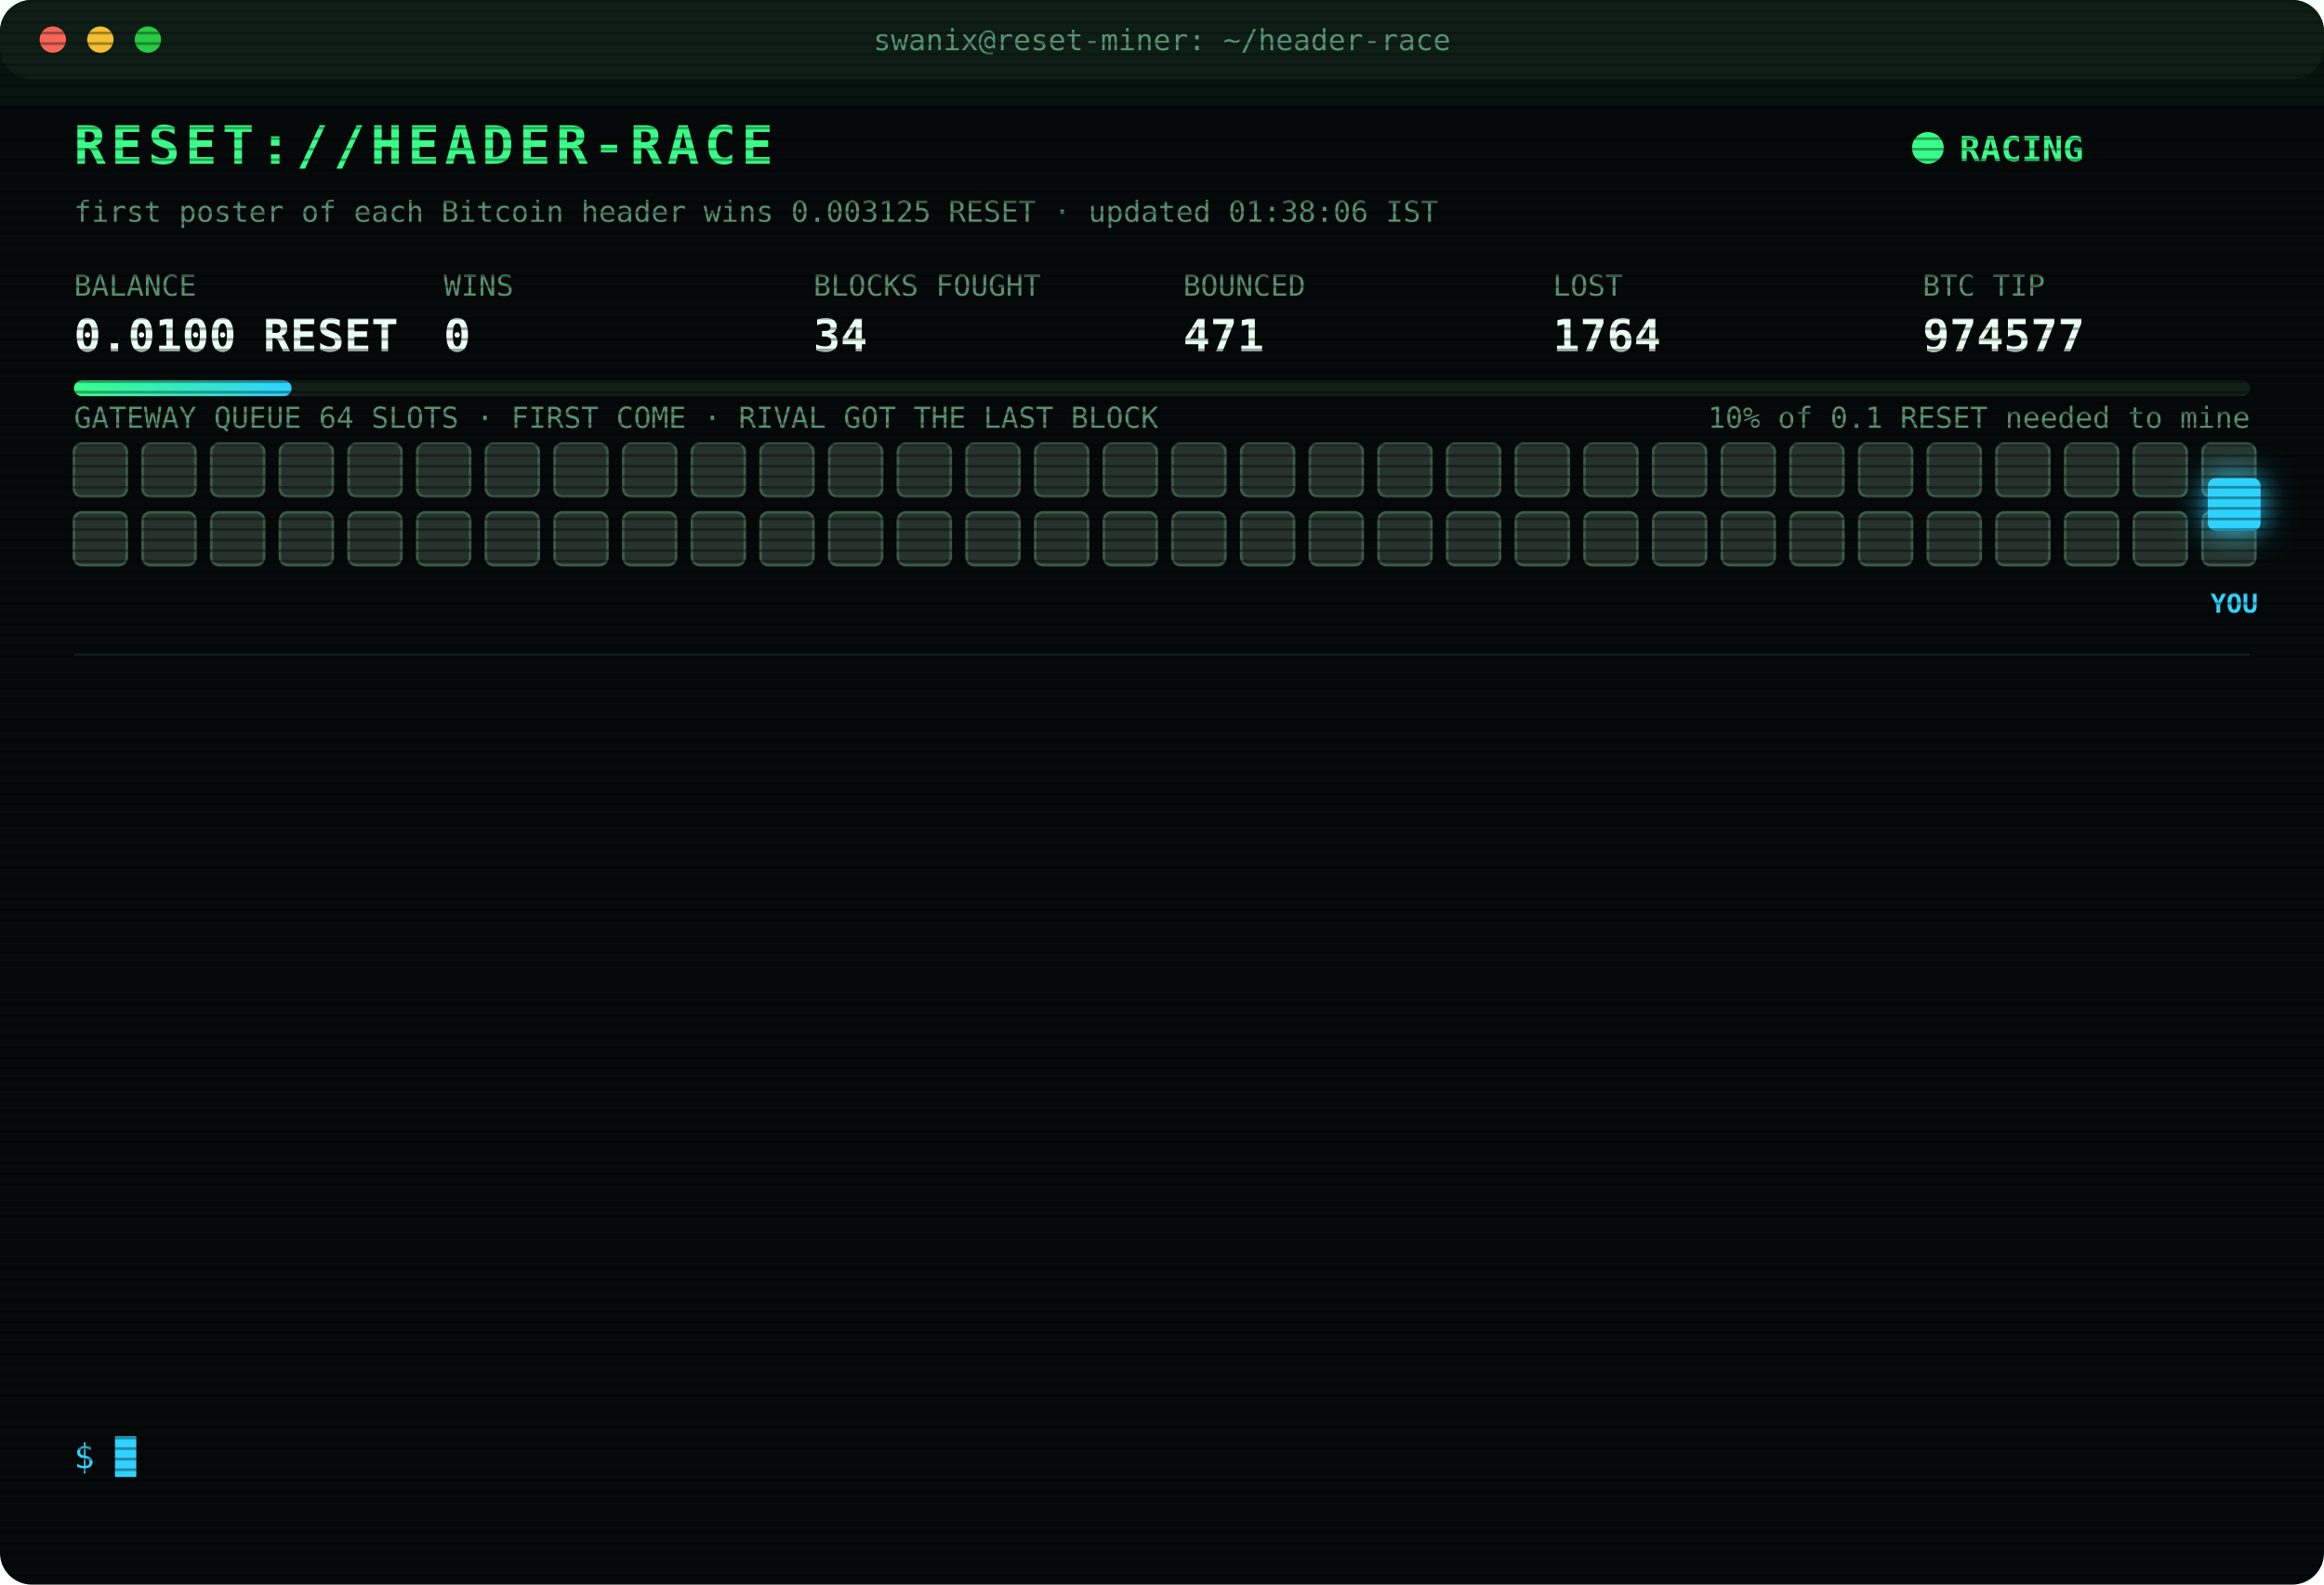
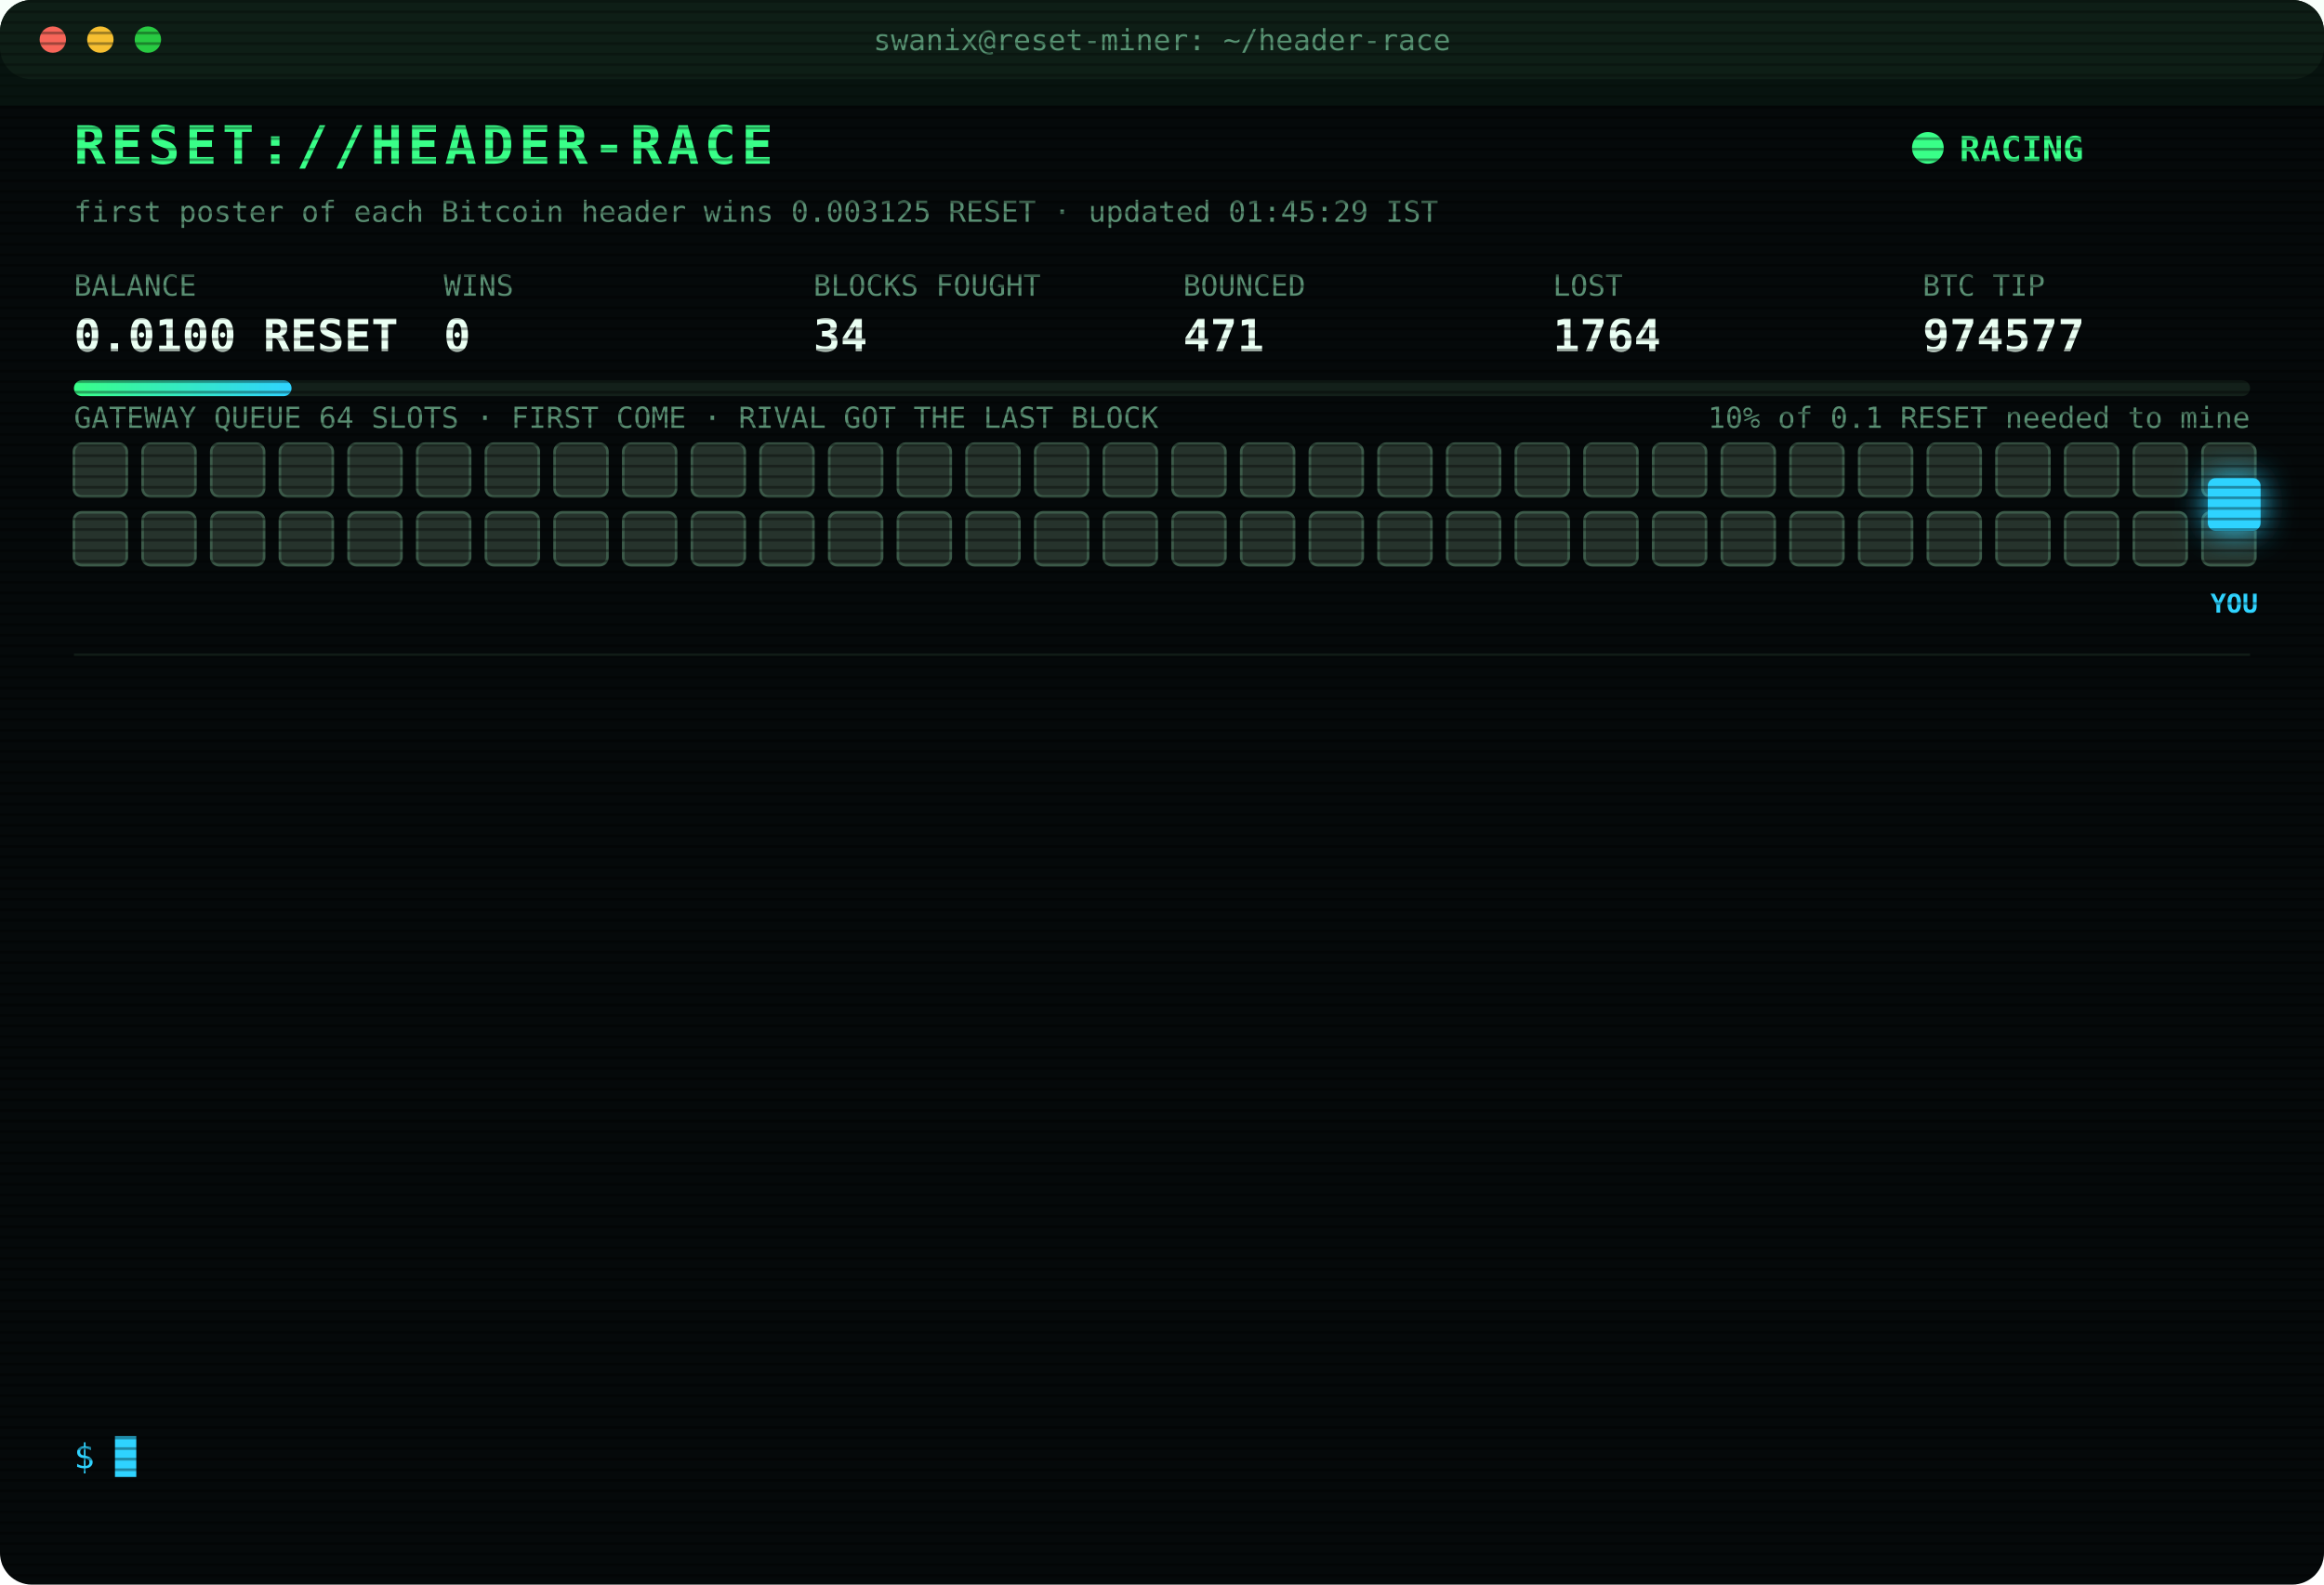
<svg xmlns="http://www.w3.org/2000/svg" width="880" height="600" viewBox="0 0 880 600" font-family="ui-monospace,SFMono-Regular,Menlo,Consolas,monospace">
  <style>
text{font-size:13px;fill:#7CFFB2}
.title{font-size:20px;font-weight:700;fill:#39FF88;letter-spacing:2px;animation:glitch 3s infinite steps(1)}
.sub{fill:#2fd3ff}.k{fill:#5a8f73;font-size:11px}.v{font-size:17px;font-weight:700;fill:#eafff3}
.ts{fill:#3f6b56}.boot{fill:#2fd3ff}.dim{fill:#5a8f73}.bad{fill:#ff4d6d}.warn{fill:#ffd23f}.mag{fill:#ff5cf0}.win{fill:#39FF88;font-weight:700}
.tag{font-size:10px;fill:#2fd3ff;font-weight:700}
.rival{fill:#26332c;stroke:#3c5a49;animation:jam 1.2s infinite alternate}
.idle{fill:#141c18;stroke:#22302a;animation:breathe 4s infinite}
.me{fill:#2fd3ff;filter:drop-shadow(0 0 6px #2fd3ff)}
.hover{animation:nudge 1.1s infinite ease-in-out}.bounce{animation:kick 1.4s infinite}
.ln{opacity:0;animation:in .4s forwards}
.cur{animation:blink 1s infinite steps(1)}
.scan{animation:scan 6s infinite linear}
.led{animation:blink 1.4s infinite}
@keyframes in{from{opacity:0;transform:translateX(-6px)}to{opacity:1;transform:none}}
@keyframes blink{50%{opacity:0}}
@keyframes jam{to{fill:#33463b}}
@keyframes breathe{50%{opacity:.4}}
@keyframes nudge{50%{transform:translateX(-10px)}}
@keyframes kick{0%,100%{transform:none}30%{transform:translateX(-14px)}55%{transform:translateX(10px) translateY(-6px)}}
@keyframes glitch{0%,92%{transform:none}93%{transform:translateX(2px);fill:#ff4d6d}95%{transform:translateX(-2px);fill:#2fd3ff}97%{transform:none}}
@keyframes scan{from{transform:translateY(-40px)}to{transform:translateY(600px)}}
</style>
  <defs>
    <pattern id="sl" width="4" height="4" patternUnits="userSpaceOnUse">
      <rect width="4" height="1" fill="#000" opacity=".35" />
    </pattern>
    <linearGradient id="bar">
      <stop offset="0" stop-color="#39FF88" />
      <stop offset="1" stop-color="#2fd3ff" />
    </linearGradient>
  </defs>
  <rect width="880" height="600" rx="12" fill="#05090a" />
  <rect width="880" height="30" rx="12" fill="#0d1512" />
  <circle cx="20" cy="15" r="5" fill="#ff5f57" />
  <circle cx="38" cy="15" r="5" fill="#febc2e" />
  <circle cx="56" cy="15" r="5" fill="#28c840" />
  <text x="440" y="19" text-anchor="middle" class="k">swanix@reset-miner: ~/header-race</text>
  <text x="28" y="62" class="title">RESET://HEADER-RACE</text>
  <circle class="led" cx="730" cy="56" r="6" fill="#39FF88" />
  <text x="742" y="61" class="win">RACING</text>
-   <text x="28" y="84" class="k">first poster of each Bitcoin header wins 0.003125 RESET · updated 01:38:06 IST</text>
+   <text x="28" y="84" class="k">first poster of each Bitcoin header wins 0.003125 RESET · updated 01:45:29 IST</text>
  <text x="28" y="112" class="k">BALANCE</text>
  <text x="28" y="133" class="v">0.0100 RESET</text>
  <text x="168" y="112" class="k">WINS</text>
  <text x="168" y="133" class="v">0</text>
  <text x="308" y="112" class="k">BLOCKS FOUGHT</text>
  <text x="308" y="133" class="v">34</text>
  <text x="448" y="112" class="k">BOUNCED</text>
  <text x="448" y="133" class="v">471</text>
  <text x="588" y="112" class="k">LOST</text>
  <text x="588" y="133" class="v">1764</text>
  <text x="728" y="112" class="k">BTC TIP</text>
  <text x="728" y="133" class="v">974577</text>
  <rect x="28" y="144" width="824" height="6" rx="3" fill="#13201a" />
  <rect x="28" y="144" width="82.4" height="6" rx="3" fill="url(#bar)" />
  <text x="852" y="162" text-anchor="end" class="k">10% of 0.1 RESET needed to mine</text>
  <text x="28" y="162" class="k">GATEWAY QUEUE 64 SLOTS · FIRST COME · RIVAL GOT THE LAST BLOCK</text>
  <rect class="rival" x="28" y="168" width="20" height="20" rx="3" style="animation-delay:0.00s" />
  <rect class="rival" x="54" y="168" width="20" height="20" rx="3" style="animation-delay:0.05s" />
  <rect class="rival" x="80" y="168" width="20" height="20" rx="3" style="animation-delay:0.10s" />
  <rect class="rival" x="106" y="168" width="20" height="20" rx="3" style="animation-delay:0.15s" />
  <rect class="rival" x="132" y="168" width="20" height="20" rx="3" style="animation-delay:0.20s" />
  <rect class="rival" x="158" y="168" width="20" height="20" rx="3" style="animation-delay:0.25s" />
  <rect class="rival" x="184" y="168" width="20" height="20" rx="3" style="animation-delay:0.30s" />
  <rect class="rival" x="210" y="168" width="20" height="20" rx="3" style="animation-delay:0.35s" />
  <rect class="rival" x="236" y="168" width="20" height="20" rx="3" style="animation-delay:0.40s" />
  <rect class="rival" x="262" y="168" width="20" height="20" rx="3" style="animation-delay:0.45s" />
  <rect class="rival" x="288" y="168" width="20" height="20" rx="3" style="animation-delay:0.50s" />
  <rect class="rival" x="314" y="168" width="20" height="20" rx="3" style="animation-delay:0.55s" />
  <rect class="rival" x="340" y="168" width="20" height="20" rx="3" style="animation-delay:0.60s" />
  <rect class="rival" x="366" y="168" width="20" height="20" rx="3" style="animation-delay:0.65s" />
  <rect class="rival" x="392" y="168" width="20" height="20" rx="3" style="animation-delay:0.70s" />
  <rect class="rival" x="418" y="168" width="20" height="20" rx="3" style="animation-delay:0.75s" />
  <rect class="rival" x="444" y="168" width="20" height="20" rx="3" style="animation-delay:0.80s" />
  <rect class="rival" x="470" y="168" width="20" height="20" rx="3" style="animation-delay:0.85s" />
  <rect class="rival" x="496" y="168" width="20" height="20" rx="3" style="animation-delay:0.90s" />
  <rect class="rival" x="522" y="168" width="20" height="20" rx="3" style="animation-delay:0.95s" />
  <rect class="rival" x="548" y="168" width="20" height="20" rx="3" style="animation-delay:1.00s" />
  <rect class="rival" x="574" y="168" width="20" height="20" rx="3" style="animation-delay:1.05s" />
  <rect class="rival" x="600" y="168" width="20" height="20" rx="3" style="animation-delay:1.10s" />
  <rect class="rival" x="626" y="168" width="20" height="20" rx="3" style="animation-delay:1.15s" />
  <rect class="rival" x="652" y="168" width="20" height="20" rx="3" style="animation-delay:1.20s" />
  <rect class="rival" x="678" y="168" width="20" height="20" rx="3" style="animation-delay:1.25s" />
  <rect class="rival" x="704" y="168" width="20" height="20" rx="3" style="animation-delay:1.30s" />
  <rect class="rival" x="730" y="168" width="20" height="20" rx="3" style="animation-delay:1.35s" />
  <rect class="rival" x="756" y="168" width="20" height="20" rx="3" style="animation-delay:1.40s" />
  <rect class="rival" x="782" y="168" width="20" height="20" rx="3" style="animation-delay:1.45s" />
  <rect class="rival" x="808" y="168" width="20" height="20" rx="3" style="animation-delay:1.50s" />
  <rect class="rival" x="834" y="168" width="20" height="20" rx="3" style="animation-delay:1.55s" />
  <rect class="rival" x="28" y="194" width="20" height="20" rx="3" style="animation-delay:1.60s" />
  <rect class="rival" x="54" y="194" width="20" height="20" rx="3" style="animation-delay:1.65s" />
  <rect class="rival" x="80" y="194" width="20" height="20" rx="3" style="animation-delay:1.70s" />
  <rect class="rival" x="106" y="194" width="20" height="20" rx="3" style="animation-delay:1.75s" />
  <rect class="rival" x="132" y="194" width="20" height="20" rx="3" style="animation-delay:1.80s" />
  <rect class="rival" x="158" y="194" width="20" height="20" rx="3" style="animation-delay:1.85s" />
  <rect class="rival" x="184" y="194" width="20" height="20" rx="3" style="animation-delay:1.90s" />
  <rect class="rival" x="210" y="194" width="20" height="20" rx="3" style="animation-delay:1.95s" />
  <rect class="rival" x="236" y="194" width="20" height="20" rx="3" style="animation-delay:2.00s" />
  <rect class="rival" x="262" y="194" width="20" height="20" rx="3" style="animation-delay:2.05s" />
  <rect class="rival" x="288" y="194" width="20" height="20" rx="3" style="animation-delay:2.10s" />
  <rect class="rival" x="314" y="194" width="20" height="20" rx="3" style="animation-delay:2.15s" />
  <rect class="rival" x="340" y="194" width="20" height="20" rx="3" style="animation-delay:2.20s" />
  <rect class="rival" x="366" y="194" width="20" height="20" rx="3" style="animation-delay:2.25s" />
  <rect class="rival" x="392" y="194" width="20" height="20" rx="3" style="animation-delay:2.30s" />
  <rect class="rival" x="418" y="194" width="20" height="20" rx="3" style="animation-delay:2.35s" />
  <rect class="rival" x="444" y="194" width="20" height="20" rx="3" style="animation-delay:2.40s" />
  <rect class="rival" x="470" y="194" width="20" height="20" rx="3" style="animation-delay:2.45s" />
  <rect class="rival" x="496" y="194" width="20" height="20" rx="3" style="animation-delay:2.50s" />
  <rect class="rival" x="522" y="194" width="20" height="20" rx="3" style="animation-delay:2.55s" />
  <rect class="rival" x="548" y="194" width="20" height="20" rx="3" style="animation-delay:2.60s" />
  <rect class="rival" x="574" y="194" width="20" height="20" rx="3" style="animation-delay:2.65s" />
  <rect class="rival" x="600" y="194" width="20" height="20" rx="3" style="animation-delay:2.70s" />
  <rect class="rival" x="626" y="194" width="20" height="20" rx="3" style="animation-delay:2.75s" />
  <rect class="rival" x="652" y="194" width="20" height="20" rx="3" style="animation-delay:2.80s" />
  <rect class="rival" x="678" y="194" width="20" height="20" rx="3" style="animation-delay:2.85s" />
  <rect class="rival" x="704" y="194" width="20" height="20" rx="3" style="animation-delay:2.90s" />
  <rect class="rival" x="730" y="194" width="20" height="20" rx="3" style="animation-delay:2.95s" />
  <rect class="rival" x="756" y="194" width="20" height="20" rx="3" style="animation-delay:3.00s" />
  <rect class="rival" x="782" y="194" width="20" height="20" rx="3" style="animation-delay:3.05s" />
  <rect class="rival" x="808" y="194" width="20" height="20" rx="3" style="animation-delay:3.10s" />
  <rect class="rival" x="834" y="194" width="20" height="20" rx="3" style="animation-delay:3.15s" />
  <g class="hover">
    <rect class="me" x="836" y="181" width="20" height="20" rx="3" />
    <text class="tag" x="846" y="232" text-anchor="middle">YOU</text>
  </g>
  <line x1="28" x2="852" y1="248" y2="248" stroke="#13201a" />
  <g class="ln" style="animation-delay:0.40s">
    <text x="28" y="270" class="ts">00:08:46</text>
    <text x="104" y="270" class="bad">[LOST] #974565 taken by a rival miner</text>
  </g>
  <g class="ln" style="animation-delay:0.65s">
    <text x="28" y="292" class="ts">00:10:48</text>
    <text x="104" y="292" class="dim">[STINT END] calls 798 · wins 0</text>
  </g>
  <g class="ln" style="animation-delay:0.90s">
    <text x="28" y="314" class="ts">00:15:30</text>
    <text x="104" y="314" class="boot">[BOOT] racer v3 online · 3 feeds · stint 340m</text>
  </g>
  <g class="ln" style="animation-delay:1.15s">
    <text x="28" y="336" class="ts">00:17:49</text>
    <text x="104" y="336" class="bad">[LOST] #974566 taken by a rival miner</text>
  </g>
  <g class="ln" style="animation-delay:1.40s">
    <text x="28" y="358" class="ts">00:25:07</text>
    <text x="104" y="358" class="bad">[LOST] #974567 taken by a rival miner</text>
  </g>
  <g class="ln" style="animation-delay:1.65s">
    <text x="28" y="380" class="ts">00:37:45</text>
    <text x="104" y="380" class="bad">[LOST] #974568 taken by a rival miner</text>
  </g>
  <g class="ln" style="animation-delay:1.90s">
    <text x="28" y="402" class="ts">00:46:19</text>
    <text x="104" y="402" class="bad">[LOST] #974569 taken by a rival miner</text>
  </g>
  <g class="ln" style="animation-delay:2.15s">
    <text x="28" y="424" class="ts">01:02:48</text>
    <text x="104" y="424" class="bad">[LOST] #974570 taken by a rival miner</text>
  </g>
  <g class="ln" style="animation-delay:2.40s">
    <text x="28" y="446" class="ts">01:07:44</text>
    <text x="104" y="446" class="bad">[LOST] #974571 taken by a rival miner</text>
  </g>
  <g class="ln" style="animation-delay:2.65s">
    <text x="28" y="468" class="ts">01:17:38</text>
    <text x="104" y="468" class="bad">[LOST] #974573 taken by a rival miner</text>
  </g>
  <g class="ln" style="animation-delay:2.90s">
    <text x="28" y="490" class="ts">01:19:01</text>
    <text x="104" y="490" class="bad">[LOST] #974574 taken by a rival miner</text>
  </g>
  <g class="ln" style="animation-delay:3.15s">
    <text x="28" y="512" class="ts">01:21:21</text>
    <text x="104" y="512" class="bad">[LOST] #974575 taken by a rival miner</text>
  </g>
  <g class="ln" style="animation-delay:3.40s">
    <text x="28" y="534" class="ts">01:38:06</text>
    <text x="104" y="534" class="bad">[LOST] #974577 taken by a rival miner</text>
  </g>
  <text x="28" y="556" class="sub">$ <tspan class="cur">█</tspan>
  </text>
  <rect width="880" height="600" rx="12" fill="url(#sl)" pointer-events="none" />
  <rect class="scan" width="880" height="40" fill="#39FF88" opacity=".04" />
</svg>
